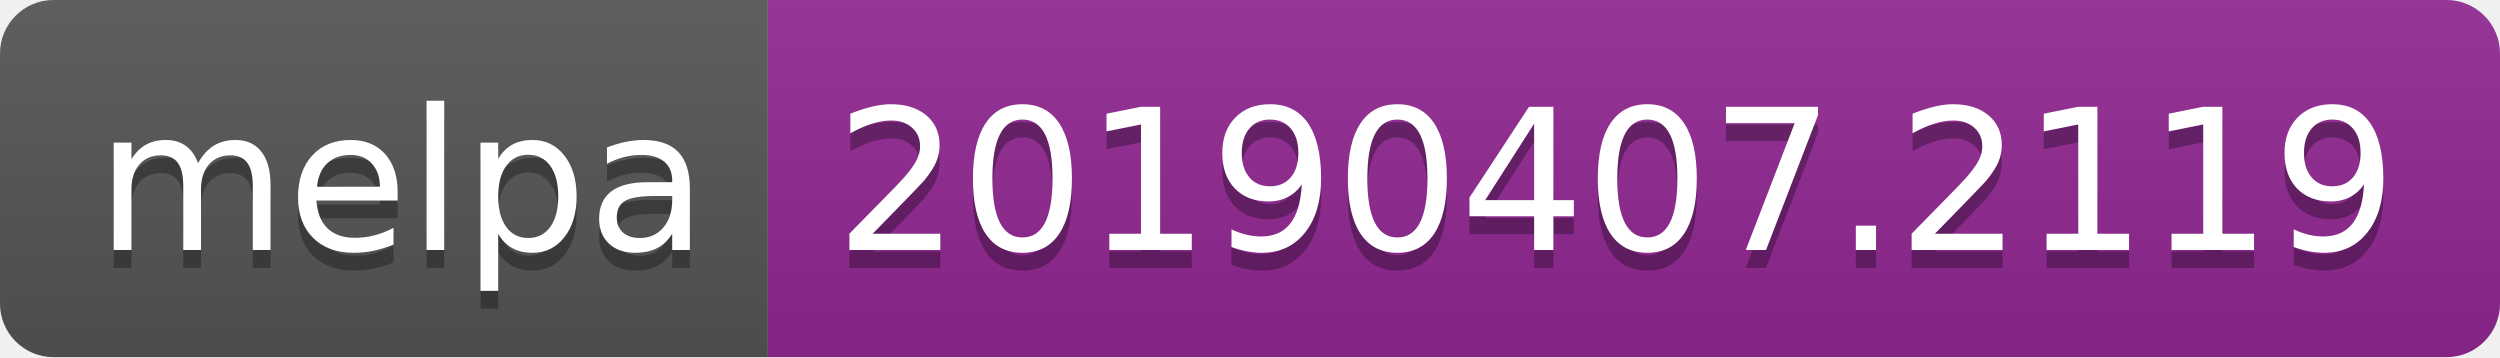
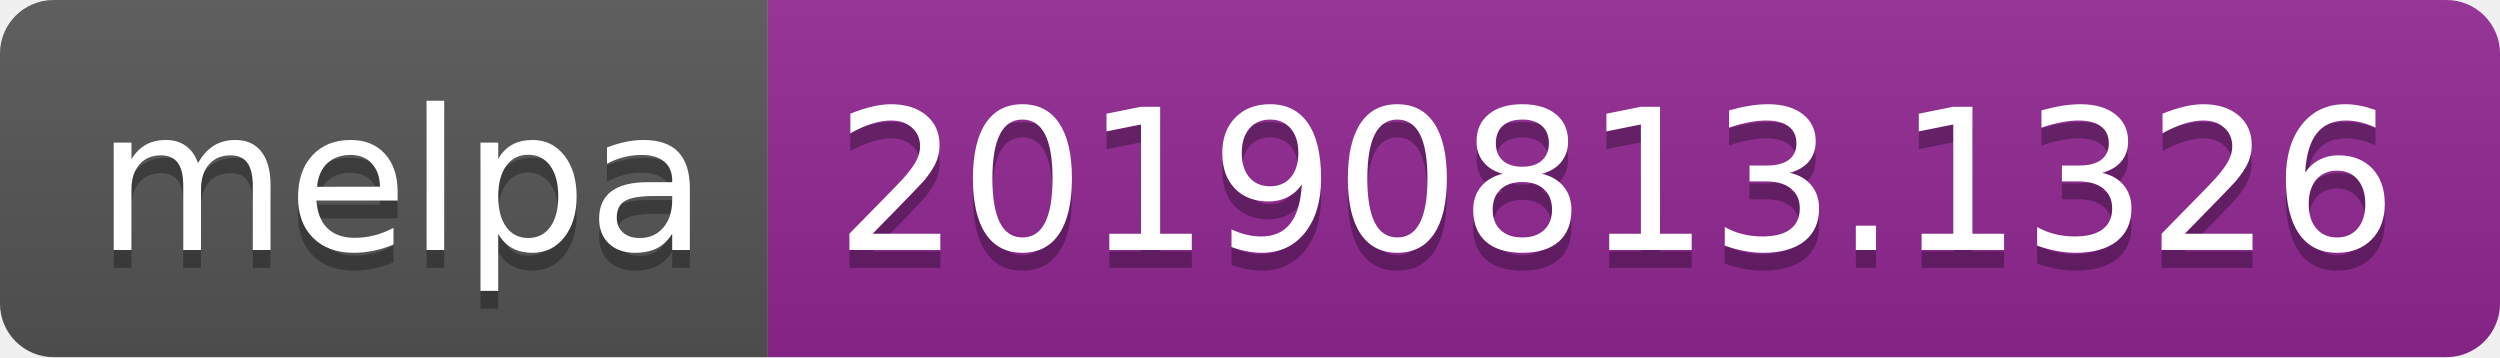
<svg xmlns="http://www.w3.org/2000/svg" width="140" height="20">
  <linearGradient id="b" x2="0" y2="100%">
    <stop offset="0" stop-color="#bbb" stop-opacity=".1" />
    <stop offset="1" stop-opacity=".1" />
  </linearGradient>
  <clipPath id="a">
    <rect width="140" height="20" rx="3" fill="#fff" />
  </clipPath>
  <g clip-path="url(#a)">
    <path fill="#555" d="M0 0h43v20H0z" />
    <path fill="#922793" d="M43 0h97v20H43z" />
    <path fill="url(#b)" d="M0 0h140v20H0z" />
  </g>
  <g fill="#fff" text-anchor="middle" font-family="DejaVu Sans,Verdana,Geneva,sans-serif" font-size="110">
    <text x="225" y="150" fill="#010101" fill-opacity=".3" transform="scale(.1)" textLength="330">melpa</text>
    <text x="225" y="140" transform="scale(.1)" textLength="330">melpa</text>
-     <text x="905" y="150" fill="#010101" fill-opacity=".3" transform="scale(.1)" textLength="870">20190407.2119</text>
-     <text x="905" y="140" transform="scale(.1)" textLength="870">20190407.2119</text>
+     <text x="905" y="150" fill="#010101" fill-opacity=".3" transform="scale(.1)" textLength="870">20190813.1326</text>
+     <text x="905" y="140" transform="scale(.1)" textLength="870">20190813.1326</text>
  </g>
</svg>
